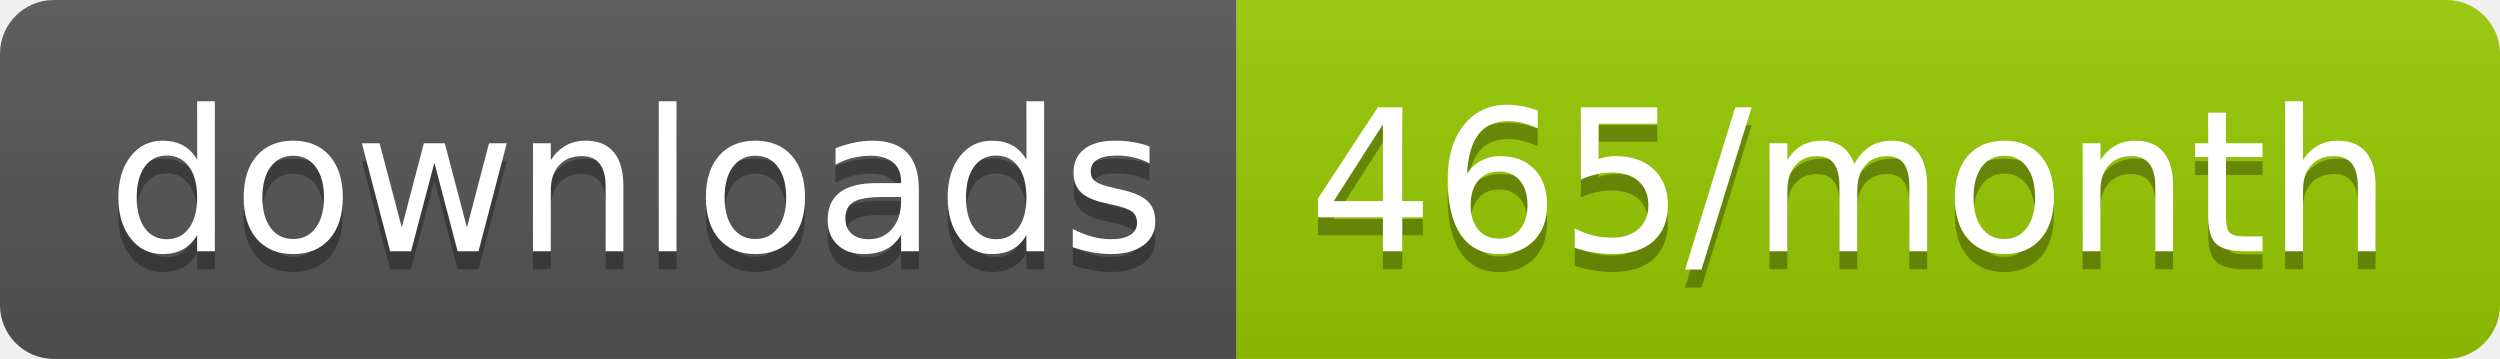
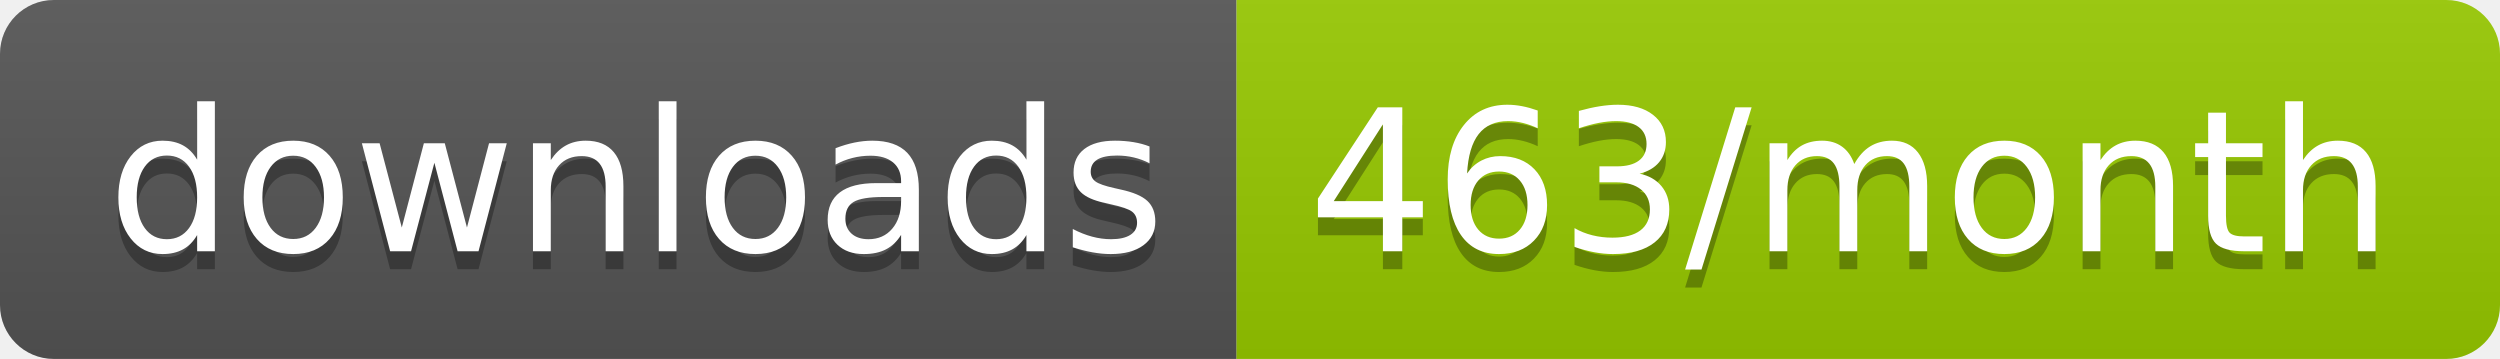
<svg xmlns="http://www.w3.org/2000/svg" width="139.3" height="20">
  <linearGradient id="smooth" x2="0" y2="100%">
    <stop offset="0" stop-color="#bbb" stop-opacity=".1" />
    <stop offset="1" stop-opacity=".1" />
  </linearGradient>
  <clipPath id="round">
    <rect width="139.3" height="20" rx="3" fill="#fff" />
  </clipPath>
  <g clip-path="url(#round)">
    <rect width="68.9" height="20" fill="#555" />
    <rect x="68.9" width="70.4" height="20" fill="#97CA00" />
    <rect width="139.3" height="20" fill="url(#smooth)" />
  </g>
  <g fill="#fff" text-anchor="middle" font-family="DejaVu Sans,Verdana,Geneva,sans-serif" font-size="110">
    <text x="354.5" y="150" fill="#010101" fill-opacity=".3" transform="scale(0.1)" textLength="589.0" lengthAdjust="spacing">downloads</text>
    <text x="354.5" y="140" transform="scale(0.1)" textLength="589.0" lengthAdjust="spacing">downloads</text>
-     <text x="1031.0" y="150" fill="#010101" fill-opacity=".3" transform="scale(0.1)" textLength="604.0" lengthAdjust="spacing">465/month</text>
-     <text x="1031.0" y="140" transform="scale(0.1)" textLength="604.0" lengthAdjust="spacing">465/month</text>
+     <text x="1031.0" y="150" fill="#010101" fill-opacity=".3" transform="scale(0.1)" textLength="604.0" lengthAdjust="spacing">463/month</text>
+     <text x="1031.0" y="140" transform="scale(0.1)" textLength="604.0" lengthAdjust="spacing">463/month</text>
  </g>
</svg>
